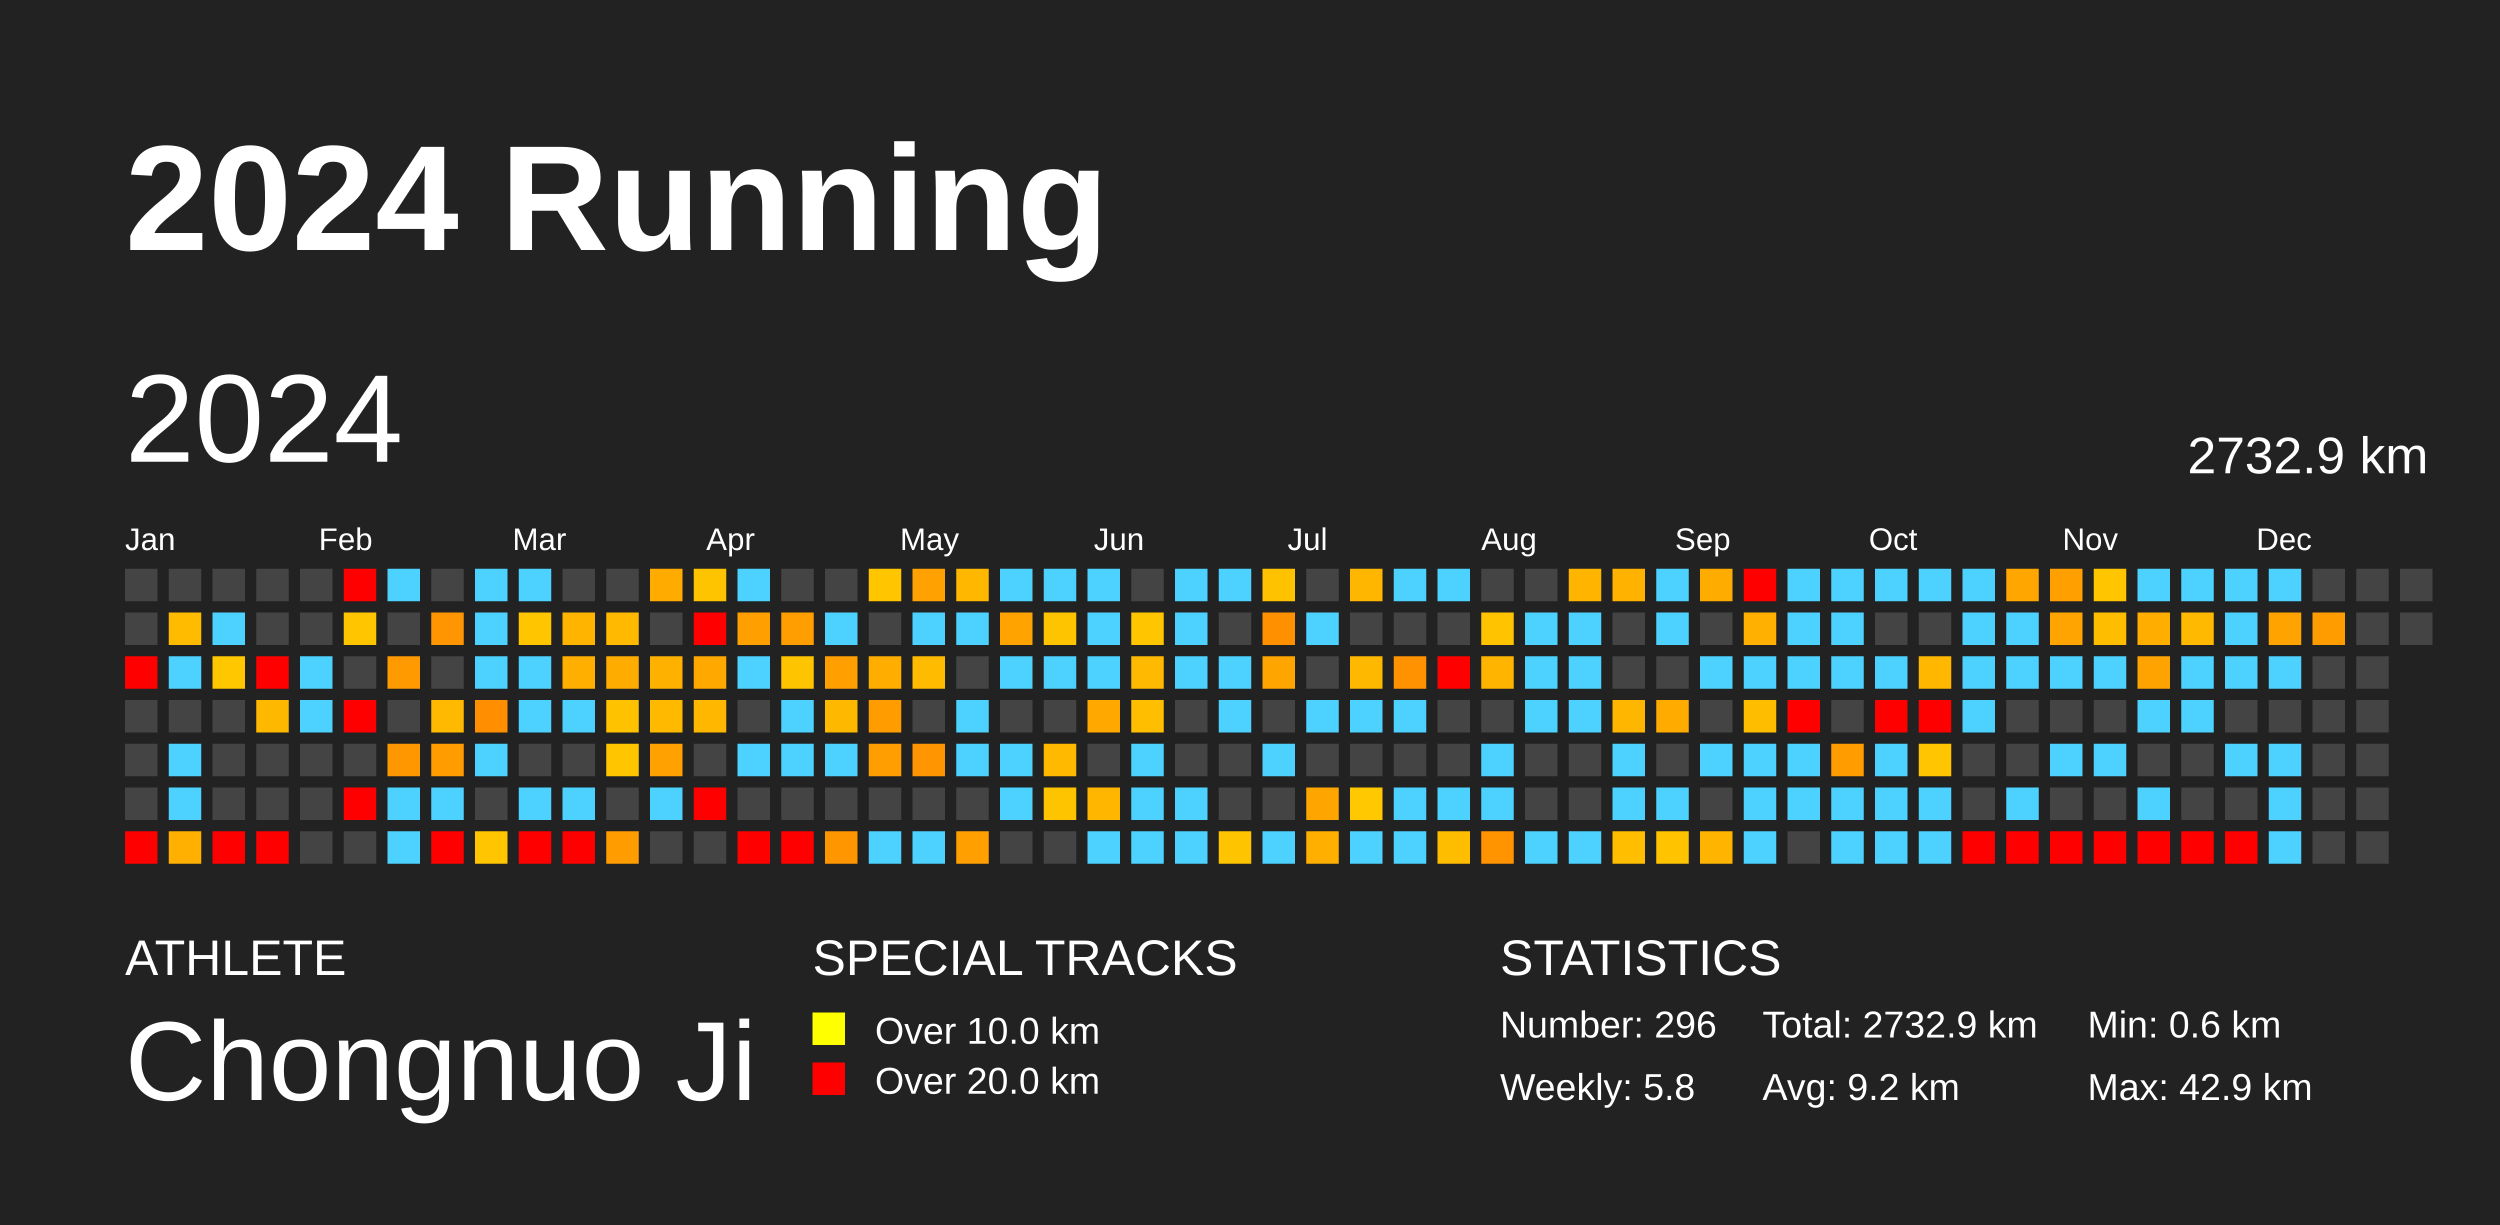
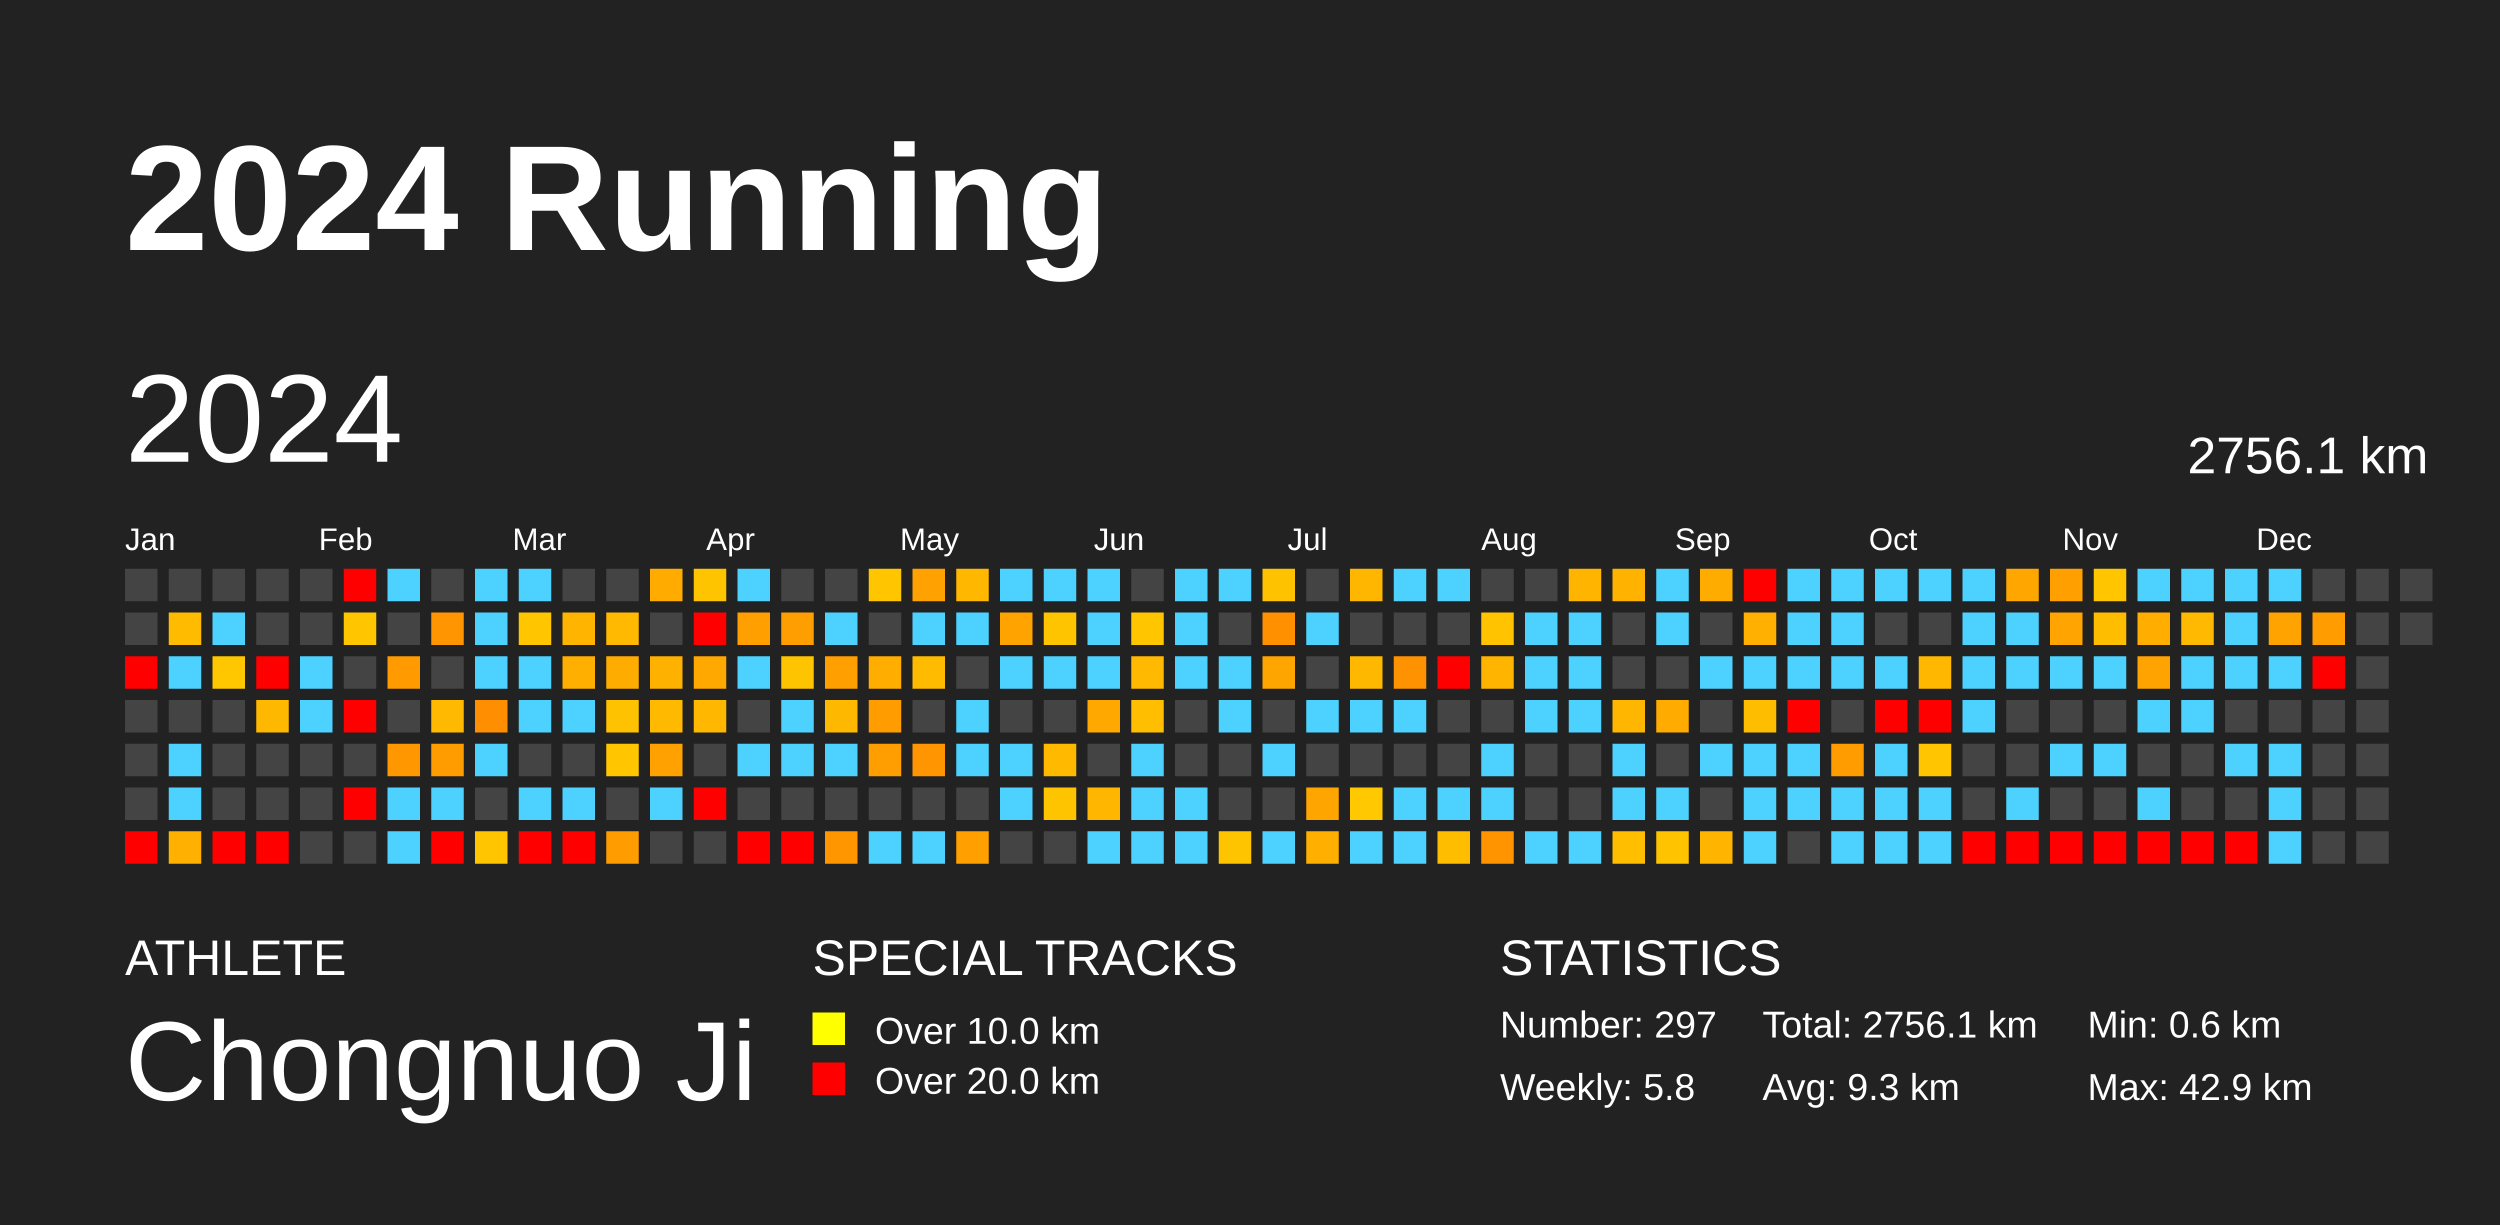
<svg xmlns="http://www.w3.org/2000/svg" baseProfile="full" height="98mm" version="1.1" viewBox="0,0,200,98" width="200mm">
  <defs />
  <rect fill="#222222" height="98" width="200" x="0" y="0" />
  <text fill="#FFFFFF" style="font-size:12px; font-family:Arial; font-weight:bold;" x="10" y="20">2024 Running</text>
  <text fill="#FFFFFF" style="font-size:4px; font-family:Arial" x="10" y="78">ATHLETE</text>
  <text fill="#FFFFFF" style="font-size:9px; font-family:Arial" x="10" y="88">Chongnuo Ji</text>
  <text fill="#FFFFFF" style="font-size:4px; font-family:Arial" x="65" y="78">SPECIAL TRACKS</text>
  <rect fill="yellow" height="2.6" width="2.6" x="65" y="81" />
  <text fill="#FFFFFF" style="font-size:3px; font-family:Arial" x="70" y="83.5">Over 10.0 km</text>
  <rect fill="red" height="2.6" width="2.6" x="65" y="85" />
  <text fill="#FFFFFF" style="font-size:3px; font-family:Arial" x="70" y="87.5">Over 20.0 km</text>
  <text fill="#FFFFFF" style="font-size:4px; font-family:Arial" x="120" y="78">STATISTICS</text>
-   <text fill="#FFFFFF" style="font-size:3px; font-family:Arial" x="120" y="83">Number: 296</text>
+   <text fill="#FFFFFF" style="font-size:3px; font-family:Arial" x="120" y="83">Number: 297</text>
  <text fill="#FFFFFF" style="font-size:3px; font-family:Arial" x="120" y="88">Weekly: 5.8</text>
-   <text fill="#FFFFFF" style="font-size:3px; font-family:Arial" x="141" y="83">Total: 2732.9 km</text>
-   <text fill="#FFFFFF" style="font-size:3px; font-family:Arial" x="141" y="88">Avg: 9.2 km</text>
+   <text fill="#FFFFFF" style="font-size:3px; font-family:Arial" x="141" y="83">Total: 2756.1 km</text>
+   <text fill="#FFFFFF" style="font-size:3px; font-family:Arial" x="141" y="88">Avg: 9.3 km</text>
  <text fill="#FFFFFF" style="font-size:3px; font-family:Arial" x="167" y="83">Min: 0.6 km</text>
  <text fill="#FFFFFF" style="font-size:3px; font-family:Arial" x="167" y="88">Max: 42.9 km</text>
  <text dominant-baseline="hanging" fill="#FFFFFF" style="font-size:10.0px; font-family:Arial;" x="10" y="30">2024</text>
-   <text dominant-baseline="hanging" fill="#FFFFFF" style="font-size:4.125px; font-family:Arial;" x="175" y="35">2732.9 km</text>
+   <text dominant-baseline="hanging" fill="#FFFFFF" style="font-size:4.125px; font-family:Arial;" x="175" y="35">2756.1 km</text>
  <text fill="#FFFFFF" style="font-size:2.5px; font-family:Arial" x="10.0" y="44">Jan</text>
  <text fill="#FFFFFF" style="font-size:2.5px; font-family:Arial" x="25.5" y="44">Feb</text>
  <text fill="#FFFFFF" style="font-size:2.5px; font-family:Arial" x="41.0" y="44">Mar</text>
  <text fill="#FFFFFF" style="font-size:2.5px; font-family:Arial" x="56.5" y="44">Apr</text>
  <text fill="#FFFFFF" style="font-size:2.5px; font-family:Arial" x="72.0" y="44">May</text>
  <text fill="#FFFFFF" style="font-size:2.5px; font-family:Arial" x="87.5" y="44">Jun</text>
  <text fill="#FFFFFF" style="font-size:2.5px; font-family:Arial" x="103.0" y="44">Jul</text>
  <text fill="#FFFFFF" style="font-size:2.5px; font-family:Arial" x="118.5" y="44">Aug</text>
  <text fill="#FFFFFF" style="font-size:2.5px; font-family:Arial" x="134.0" y="44">Sep</text>
  <text fill="#FFFFFF" style="font-size:2.5px; font-family:Arial" x="149.5" y="44">Oct</text>
  <text fill="#FFFFFF" style="font-size:2.5px; font-family:Arial" x="165.0" y="44">Nov</text>
  <text fill="#FFFFFF" style="font-size:2.5px; font-family:Arial" x="180.5" y="44">Dec</text>
  <rect fill="#444444" height="2.6" width="2.6" x="10.0" y="45.5" />
  <rect fill="#444444" height="2.6" width="2.6" x="10.0" y="49.0" />
  <rect fill="red" height="2.6" width="2.6" x="10.0" y="52.5" />
  <rect fill="#444444" height="2.6" width="2.6" x="10.0" y="56.0" />
  <rect fill="#444444" height="2.6" width="2.6" x="10.0" y="59.5" />
  <rect fill="#444444" height="2.6" width="2.6" x="10.0" y="63.0" />
  <rect fill="red" height="2.6" width="2.6" x="10.0" y="66.5" />
  <rect fill="#444444" height="2.6" width="2.6" x="13.5" y="45.5" />
  <rect fill="#ffbb00" height="2.6" width="2.6" x="13.5" y="49.0" />
  <rect fill="#4dd2ff" height="2.6" width="2.6" x="13.5" y="52.5" />
  <rect fill="#444444" height="2.6" width="2.6" x="13.5" y="56.0" />
  <rect fill="#4dd2ff" height="2.6" width="2.6" x="13.5" y="59.5" />
  <rect fill="#4dd2ff" height="2.6" width="2.6" x="13.5" y="63.0" />
  <rect fill="#ffb000" height="2.6" width="2.6" x="13.5" y="66.5" />
  <rect fill="#444444" height="2.6" width="2.6" x="17.0" y="45.5" />
  <rect fill="#4dd2ff" height="2.6" width="2.6" x="17.0" y="49.0" />
  <rect fill="#ffc700" height="2.6" width="2.6" x="17.0" y="52.5" />
  <rect fill="#444444" height="2.6" width="2.6" x="17.0" y="56.0" />
  <rect fill="#444444" height="2.6" width="2.6" x="17.0" y="59.5" />
  <rect fill="#444444" height="2.6" width="2.6" x="17.0" y="63.0" />
  <rect fill="red" height="2.6" width="2.6" x="17.0" y="66.5" />
  <rect fill="#444444" height="2.6" width="2.6" x="20.5" y="45.5" />
  <rect fill="#444444" height="2.6" width="2.6" x="20.5" y="49.0" />
  <rect fill="red" height="2.6" width="2.6" x="20.5" y="52.5" />
  <rect fill="#ffb800" height="2.6" width="2.6" x="20.5" y="56.0" />
  <rect fill="#444444" height="2.6" width="2.6" x="20.5" y="59.5" />
  <rect fill="#444444" height="2.6" width="2.6" x="20.5" y="63.0" />
  <rect fill="red" height="2.6" width="2.6" x="20.5" y="66.5" />
  <rect fill="#444444" height="2.6" width="2.6" x="24.0" y="45.5" />
  <rect fill="#444444" height="2.6" width="2.6" x="24.0" y="49.0" />
  <rect fill="#4dd2ff" height="2.6" width="2.6" x="24.0" y="52.5" />
  <rect fill="#4dd2ff" height="2.6" width="2.6" x="24.0" y="56.0" />
  <rect fill="#444444" height="2.6" width="2.6" x="24.0" y="59.5" />
  <rect fill="#444444" height="2.6" width="2.6" x="24.0" y="63.0" />
  <rect fill="#444444" height="2.6" width="2.6" x="24.0" y="66.5" />
  <rect fill="red" height="2.6" width="2.6" x="27.5" y="45.5" />
  <rect fill="#ffc600" height="2.6" width="2.6" x="27.5" y="49.0" />
  <rect fill="#444444" height="2.6" width="2.6" x="27.5" y="52.5" />
  <rect fill="red" height="2.6" width="2.6" x="27.5" y="56.0" />
  <rect fill="#444444" height="2.6" width="2.6" x="27.5" y="59.5" />
  <rect fill="red" height="2.6" width="2.6" x="27.5" y="63.0" />
  <rect fill="#444444" height="2.6" width="2.6" x="27.5" y="66.5" />
  <rect fill="#4dd2ff" height="2.6" width="2.6" x="31.0" y="45.5" />
  <rect fill="#444444" height="2.6" width="2.6" x="31.0" y="49.0" />
  <rect fill="#ff9a00" height="2.6" width="2.6" x="31.0" y="52.5" />
  <rect fill="#444444" height="2.6" width="2.6" x="31.0" y="56.0" />
  <rect fill="#ff9800" height="2.6" width="2.6" x="31.0" y="59.5" />
  <rect fill="#4dd2ff" height="2.6" width="2.6" x="31.0" y="63.0" />
  <rect fill="#4dd2ff" height="2.6" width="2.6" x="31.0" y="66.5" />
  <rect fill="#444444" height="2.6" width="2.6" x="34.5" y="45.5" />
  <rect fill="#ff9500" height="2.6" width="2.6" x="34.5" y="49.0" />
  <rect fill="#444444" height="2.6" width="2.6" x="34.5" y="52.5" />
  <rect fill="#ffb900" height="2.6" width="2.6" x="34.5" y="56.0" />
  <rect fill="#ff9d00" height="2.6" width="2.6" x="34.5" y="59.5" />
  <rect fill="#4dd2ff" height="2.6" width="2.6" x="34.5" y="63.0" />
  <rect fill="red" height="2.6" width="2.6" x="34.5" y="66.5" />
  <rect fill="#4dd2ff" height="2.6" width="2.6" x="38.0" y="45.5" />
  <rect fill="#4dd2ff" height="2.6" width="2.6" x="38.0" y="49.0" />
  <rect fill="#4dd2ff" height="2.6" width="2.6" x="38.0" y="52.5" />
  <rect fill="#ff8f00" height="2.6" width="2.6" x="38.0" y="56.0" />
  <rect fill="#4dd2ff" height="2.6" width="2.6" x="38.0" y="59.5" />
  <rect fill="#444444" height="2.6" width="2.6" x="38.0" y="63.0" />
  <rect fill="#ffc500" height="2.6" width="2.6" x="38.0" y="66.5" />
  <rect fill="#4dd2ff" height="2.6" width="2.6" x="41.5" y="45.5" />
  <rect fill="#ffc600" height="2.6" width="2.6" x="41.5" y="49.0" />
  <rect fill="#4dd2ff" height="2.6" width="2.6" x="41.5" y="52.5" />
  <rect fill="#4dd2ff" height="2.6" width="2.6" x="41.5" y="56.0" />
  <rect fill="#444444" height="2.6" width="2.6" x="41.5" y="59.5" />
  <rect fill="#4dd2ff" height="2.6" width="2.6" x="41.5" y="63.0" />
  <rect fill="red" height="2.6" width="2.6" x="41.5" y="66.5" />
  <rect fill="#444444" height="2.6" width="2.6" x="45.0" y="45.5" />
  <rect fill="#ffb400" height="2.6" width="2.6" x="45.0" y="49.0" />
  <rect fill="#ffaf00" height="2.6" width="2.6" x="45.0" y="52.5" />
  <rect fill="#4dd2ff" height="2.6" width="2.6" x="45.0" y="56.0" />
  <rect fill="#444444" height="2.6" width="2.6" x="45.0" y="59.5" />
  <rect fill="#4dd2ff" height="2.6" width="2.6" x="45.0" y="63.0" />
  <rect fill="red" height="2.6" width="2.6" x="45.0" y="66.5" />
  <rect fill="#444444" height="2.6" width="2.6" x="48.5" y="45.5" />
  <rect fill="#ffb900" height="2.6" width="2.6" x="48.5" y="49.0" />
  <rect fill="#ffac00" height="2.6" width="2.6" x="48.5" y="52.5" />
  <rect fill="#ffc200" height="2.6" width="2.6" x="48.5" y="56.0" />
  <rect fill="#ffc600" height="2.6" width="2.6" x="48.5" y="59.5" />
  <rect fill="#444444" height="2.6" width="2.6" x="48.5" y="63.0" />
  <rect fill="#ff9c00" height="2.6" width="2.6" x="48.5" y="66.5" />
  <rect fill="#ffab00" height="2.6" width="2.6" x="52.0" y="45.5" />
  <rect fill="#444444" height="2.6" width="2.6" x="52.0" y="49.0" />
  <rect fill="#ffb100" height="2.6" width="2.6" x="52.0" y="52.5" />
  <rect fill="#ffba00" height="2.6" width="2.6" x="52.0" y="56.0" />
  <rect fill="#ffa100" height="2.6" width="2.6" x="52.0" y="59.5" />
  <rect fill="#4dd2ff" height="2.6" width="2.6" x="52.0" y="63.0" />
  <rect fill="#444444" height="2.6" width="2.6" x="52.0" y="66.5" />
  <rect fill="#ffc400" height="2.6" width="2.6" x="55.5" y="45.5" />
  <rect fill="red" height="2.6" width="2.6" x="55.5" y="49.0" />
  <rect fill="#ffa800" height="2.6" width="2.6" x="55.5" y="52.5" />
  <rect fill="#ffb700" height="2.6" width="2.6" x="55.5" y="56.0" />
  <rect fill="#444444" height="2.6" width="2.6" x="55.5" y="59.5" />
  <rect fill="red" height="2.6" width="2.6" x="55.5" y="63.0" />
  <rect fill="#444444" height="2.6" width="2.6" x="55.5" y="66.5" />
  <rect fill="#4dd2ff" height="2.6" width="2.6" x="59.0" y="45.5" />
  <rect fill="#ff9f00" height="2.6" width="2.6" x="59.0" y="49.0" />
  <rect fill="#4dd2ff" height="2.6" width="2.6" x="59.0" y="52.5" />
  <rect fill="#444444" height="2.6" width="2.6" x="59.0" y="56.0" />
  <rect fill="#4dd2ff" height="2.6" width="2.6" x="59.0" y="59.5" />
  <rect fill="#444444" height="2.6" width="2.6" x="59.0" y="63.0" />
  <rect fill="red" height="2.6" width="2.6" x="59.0" y="66.5" />
  <rect fill="#444444" height="2.6" width="2.6" x="62.5" y="45.5" />
  <rect fill="#ff9e00" height="2.6" width="2.6" x="62.5" y="49.0" />
  <rect fill="#ffc400" height="2.6" width="2.6" x="62.5" y="52.5" />
  <rect fill="#4dd2ff" height="2.6" width="2.6" x="62.5" y="56.0" />
  <rect fill="#4dd2ff" height="2.6" width="2.6" x="62.5" y="59.5" />
  <rect fill="#444444" height="2.6" width="2.6" x="62.5" y="63.0" />
  <rect fill="red" height="2.6" width="2.6" x="62.5" y="66.5" />
  <rect fill="#444444" height="2.6" width="2.6" x="66.0" y="45.5" />
  <rect fill="#4dd2ff" height="2.6" width="2.6" x="66.0" y="49.0" />
  <rect fill="#ff9f00" height="2.6" width="2.6" x="66.0" y="52.5" />
  <rect fill="#ffb800" height="2.6" width="2.6" x="66.0" y="56.0" />
  <rect fill="#4dd2ff" height="2.6" width="2.6" x="66.0" y="59.5" />
  <rect fill="#444444" height="2.6" width="2.6" x="66.0" y="63.0" />
  <rect fill="#ff9600" height="2.6" width="2.6" x="66.0" y="66.5" />
  <rect fill="#ffc600" height="2.6" width="2.6" x="69.5" y="45.5" />
  <rect fill="#444444" height="2.6" width="2.6" x="69.5" y="49.0" />
  <rect fill="#ffae00" height="2.6" width="2.6" x="69.5" y="52.5" />
  <rect fill="#ff9d00" height="2.6" width="2.6" x="69.5" y="56.0" />
  <rect fill="#ff9e00" height="2.6" width="2.6" x="69.5" y="59.5" />
  <rect fill="#444444" height="2.6" width="2.6" x="69.5" y="63.0" />
  <rect fill="#4dd2ff" height="2.6" width="2.6" x="69.5" y="66.5" />
  <rect fill="#ffa100" height="2.6" width="2.6" x="73.0" y="45.5" />
  <rect fill="#4dd2ff" height="2.6" width="2.6" x="73.0" y="49.0" />
  <rect fill="#ffbb00" height="2.6" width="2.6" x="73.0" y="52.5" />
  <rect fill="#444444" height="2.6" width="2.6" x="73.0" y="56.0" />
  <rect fill="#ff9500" height="2.6" width="2.6" x="73.0" y="59.5" />
  <rect fill="#444444" height="2.6" width="2.6" x="73.0" y="63.0" />
  <rect fill="#4dd2ff" height="2.6" width="2.6" x="73.0" y="66.5" />
  <rect fill="#ffb700" height="2.6" width="2.6" x="76.5" y="45.5" />
  <rect fill="#4dd2ff" height="2.6" width="2.6" x="76.5" y="49.0" />
  <rect fill="#444444" height="2.6" width="2.6" x="76.5" y="52.5" />
  <rect fill="#4dd2ff" height="2.6" width="2.6" x="76.5" y="56.0" />
  <rect fill="#4dd2ff" height="2.6" width="2.6" x="76.5" y="59.5" />
  <rect fill="#444444" height="2.6" width="2.6" x="76.5" y="63.0" />
  <rect fill="#ffa000" height="2.6" width="2.6" x="76.5" y="66.5" />
  <rect fill="#4dd2ff" height="2.6" width="2.6" x="80.0" y="45.5" />
  <rect fill="#ffa300" height="2.6" width="2.6" x="80.0" y="49.0" />
  <rect fill="#4dd2ff" height="2.6" width="2.6" x="80.0" y="52.5" />
  <rect fill="#444444" height="2.6" width="2.6" x="80.0" y="56.0" />
  <rect fill="#4dd2ff" height="2.6" width="2.6" x="80.0" y="59.5" />
  <rect fill="#4dd2ff" height="2.6" width="2.6" x="80.0" y="63.0" />
  <rect fill="#444444" height="2.6" width="2.6" x="80.0" y="66.5" />
  <rect fill="#4dd2ff" height="2.6" width="2.6" x="83.5" y="45.5" />
  <rect fill="#ffc400" height="2.6" width="2.6" x="83.5" y="49.0" />
  <rect fill="#4dd2ff" height="2.6" width="2.6" x="83.5" y="52.5" />
  <rect fill="#444444" height="2.6" width="2.6" x="83.5" y="56.0" />
  <rect fill="#ffba00" height="2.6" width="2.6" x="83.5" y="59.5" />
  <rect fill="#ffc400" height="2.6" width="2.6" x="83.5" y="63.0" />
  <rect fill="#444444" height="2.6" width="2.6" x="83.5" y="66.5" />
  <rect fill="#4dd2ff" height="2.6" width="2.6" x="87.0" y="45.5" />
  <rect fill="#4dd2ff" height="2.6" width="2.6" x="87.0" y="49.0" />
  <rect fill="#4dd2ff" height="2.6" width="2.6" x="87.0" y="52.5" />
  <rect fill="#ffa900" height="2.6" width="2.6" x="87.0" y="56.0" />
  <rect fill="#444444" height="2.6" width="2.6" x="87.0" y="59.5" />
  <rect fill="#ffb600" height="2.6" width="2.6" x="87.0" y="63.0" />
  <rect fill="#4dd2ff" height="2.6" width="2.6" x="87.0" y="66.5" />
  <rect fill="#444444" height="2.6" width="2.6" x="90.5" y="45.5" />
  <rect fill="#ffc600" height="2.6" width="2.6" x="90.5" y="49.0" />
  <rect fill="#ffb900" height="2.6" width="2.6" x="90.5" y="52.5" />
  <rect fill="#ffbe00" height="2.6" width="2.6" x="90.5" y="56.0" />
  <rect fill="#4dd2ff" height="2.6" width="2.6" x="90.5" y="59.5" />
  <rect fill="#4dd2ff" height="2.6" width="2.6" x="90.5" y="63.0" />
  <rect fill="#4dd2ff" height="2.6" width="2.6" x="90.5" y="66.5" />
  <rect fill="#4dd2ff" height="2.6" width="2.6" x="94.0" y="45.5" />
  <rect fill="#4dd2ff" height="2.6" width="2.6" x="94.0" y="49.0" />
  <rect fill="#4dd2ff" height="2.6" width="2.6" x="94.0" y="52.5" />
  <rect fill="#444444" height="2.6" width="2.6" x="94.0" y="56.0" />
  <rect fill="#444444" height="2.6" width="2.6" x="94.0" y="59.5" />
  <rect fill="#4dd2ff" height="2.6" width="2.6" x="94.0" y="63.0" />
  <rect fill="#4dd2ff" height="2.6" width="2.6" x="94.0" y="66.5" />
  <rect fill="#4dd2ff" height="2.6" width="2.6" x="97.5" y="45.5" />
  <rect fill="#444444" height="2.6" width="2.6" x="97.5" y="49.0" />
  <rect fill="#4dd2ff" height="2.6" width="2.6" x="97.5" y="52.5" />
  <rect fill="#4dd2ff" height="2.6" width="2.6" x="97.5" y="56.0" />
  <rect fill="#444444" height="2.6" width="2.6" x="97.5" y="59.5" />
  <rect fill="#444444" height="2.6" width="2.6" x="97.5" y="63.0" />
  <rect fill="#ffc400" height="2.6" width="2.6" x="97.5" y="66.5" />
  <rect fill="#ffc200" height="2.6" width="2.6" x="101.0" y="45.5" />
  <rect fill="#ff9000" height="2.6" width="2.6" x="101.0" y="49.0" />
  <rect fill="#ffa500" height="2.6" width="2.6" x="101.0" y="52.5" />
  <rect fill="#444444" height="2.6" width="2.6" x="101.0" y="56.0" />
  <rect fill="#4dd2ff" height="2.6" width="2.6" x="101.0" y="59.5" />
  <rect fill="#444444" height="2.6" width="2.6" x="101.0" y="63.0" />
  <rect fill="#4dd2ff" height="2.6" width="2.6" x="101.0" y="66.5" />
  <rect fill="#444444" height="2.6" width="2.6" x="104.5" y="45.5" />
  <rect fill="#4dd2ff" height="2.6" width="2.6" x="104.5" y="49.0" />
  <rect fill="#444444" height="2.6" width="2.6" x="104.5" y="52.5" />
  <rect fill="#4dd2ff" height="2.6" width="2.6" x="104.5" y="56.0" />
  <rect fill="#444444" height="2.6" width="2.6" x="104.5" y="59.5" />
  <rect fill="#ffa500" height="2.6" width="2.6" x="104.5" y="63.0" />
  <rect fill="#ffaf00" height="2.6" width="2.6" x="104.5" y="66.5" />
  <rect fill="#ffb600" height="2.6" width="2.6" x="108.0" y="45.5" />
  <rect fill="#444444" height="2.6" width="2.6" x="108.0" y="49.0" />
  <rect fill="#ffb800" height="2.6" width="2.6" x="108.0" y="52.5" />
  <rect fill="#4dd2ff" height="2.6" width="2.6" x="108.0" y="56.0" />
  <rect fill="#444444" height="2.6" width="2.6" x="108.0" y="59.5" />
  <rect fill="#ffc800" height="2.6" width="2.6" x="108.0" y="63.0" />
  <rect fill="#4dd2ff" height="2.6" width="2.6" x="108.0" y="66.5" />
  <rect fill="#4dd2ff" height="2.6" width="2.6" x="111.5" y="45.5" />
  <rect fill="#444444" height="2.6" width="2.6" x="111.5" y="49.0" />
  <rect fill="#ff9200" height="2.6" width="2.6" x="111.5" y="52.5" />
  <rect fill="#4dd2ff" height="2.6" width="2.6" x="111.5" y="56.0" />
  <rect fill="#444444" height="2.6" width="2.6" x="111.5" y="59.5" />
  <rect fill="#4dd2ff" height="2.6" width="2.6" x="111.5" y="63.0" />
  <rect fill="#4dd2ff" height="2.6" width="2.6" x="111.5" y="66.5" />
  <rect fill="#4dd2ff" height="2.6" width="2.6" x="115.0" y="45.5" />
  <rect fill="#444444" height="2.6" width="2.6" x="115.0" y="49.0" />
  <rect fill="red" height="2.6" width="2.6" x="115.0" y="52.5" />
  <rect fill="#444444" height="2.6" width="2.6" x="115.0" y="56.0" />
  <rect fill="#444444" height="2.6" width="2.6" x="115.0" y="59.5" />
  <rect fill="#4dd2ff" height="2.6" width="2.6" x="115.0" y="63.0" />
  <rect fill="#ffbd00" height="2.6" width="2.6" x="115.0" y="66.5" />
  <rect fill="#444444" height="2.6" width="2.6" x="118.5" y="45.5" />
  <rect fill="#ffc300" height="2.6" width="2.6" x="118.5" y="49.0" />
  <rect fill="#ffb400" height="2.6" width="2.6" x="118.5" y="52.5" />
  <rect fill="#444444" height="2.6" width="2.6" x="118.5" y="56.0" />
  <rect fill="#4dd2ff" height="2.6" width="2.6" x="118.5" y="59.5" />
  <rect fill="#4dd2ff" height="2.6" width="2.6" x="118.5" y="63.0" />
  <rect fill="#ff9300" height="2.6" width="2.6" x="118.5" y="66.5" />
  <rect fill="#444444" height="2.6" width="2.6" x="122.0" y="45.5" />
  <rect fill="#4dd2ff" height="2.6" width="2.6" x="122.0" y="49.0" />
  <rect fill="#4dd2ff" height="2.6" width="2.6" x="122.0" y="52.5" />
  <rect fill="#4dd2ff" height="2.6" width="2.6" x="122.0" y="56.0" />
  <rect fill="#444444" height="2.6" width="2.6" x="122.0" y="59.5" />
  <rect fill="#444444" height="2.6" width="2.6" x="122.0" y="63.0" />
  <rect fill="#4dd2ff" height="2.6" width="2.6" x="122.0" y="66.5" />
  <rect fill="#ffb400" height="2.6" width="2.6" x="125.5" y="45.5" />
  <rect fill="#4dd2ff" height="2.6" width="2.6" x="125.5" y="49.0" />
  <rect fill="#4dd2ff" height="2.6" width="2.6" x="125.5" y="52.5" />
  <rect fill="#4dd2ff" height="2.6" width="2.6" x="125.5" y="56.0" />
  <rect fill="#444444" height="2.6" width="2.6" x="125.5" y="59.5" />
  <rect fill="#444444" height="2.6" width="2.6" x="125.5" y="63.0" />
  <rect fill="#4dd2ff" height="2.6" width="2.6" x="125.5" y="66.5" />
  <rect fill="#ffb200" height="2.6" width="2.6" x="129.0" y="45.5" />
  <rect fill="#444444" height="2.6" width="2.6" x="129.0" y="49.0" />
  <rect fill="#444444" height="2.6" width="2.6" x="129.0" y="52.5" />
  <rect fill="#ffb600" height="2.6" width="2.6" x="129.0" y="56.0" />
  <rect fill="#4dd2ff" height="2.6" width="2.6" x="129.0" y="59.5" />
  <rect fill="#4dd2ff" height="2.6" width="2.6" x="129.0" y="63.0" />
  <rect fill="#ffbe00" height="2.6" width="2.6" x="129.0" y="66.5" />
  <rect fill="#4dd2ff" height="2.6" width="2.6" x="132.5" y="45.5" />
  <rect fill="#4dd2ff" height="2.6" width="2.6" x="132.5" y="49.0" />
  <rect fill="#444444" height="2.6" width="2.6" x="132.5" y="52.5" />
  <rect fill="#ffab00" height="2.6" width="2.6" x="132.5" y="56.0" />
  <rect fill="#444444" height="2.6" width="2.6" x="132.5" y="59.5" />
  <rect fill="#4dd2ff" height="2.6" width="2.6" x="132.5" y="63.0" />
  <rect fill="#ffc300" height="2.6" width="2.6" x="132.5" y="66.5" />
  <rect fill="#ffac00" height="2.6" width="2.6" x="136.0" y="45.5" />
  <rect fill="#444444" height="2.6" width="2.6" x="136.0" y="49.0" />
  <rect fill="#4dd2ff" height="2.6" width="2.6" x="136.0" y="52.5" />
  <rect fill="#444444" height="2.6" width="2.6" x="136.0" y="56.0" />
  <rect fill="#4dd2ff" height="2.6" width="2.6" x="136.0" y="59.5" />
  <rect fill="#444444" height="2.6" width="2.6" x="136.0" y="63.0" />
  <rect fill="#ffb400" height="2.6" width="2.6" x="136.0" y="66.5" />
  <rect fill="red" height="2.6" width="2.6" x="139.5" y="45.5" />
  <rect fill="#ffb000" height="2.6" width="2.6" x="139.5" y="49.0" />
  <rect fill="#4dd2ff" height="2.6" width="2.6" x="139.5" y="52.5" />
  <rect fill="#ffbd00" height="2.6" width="2.6" x="139.5" y="56.0" />
  <rect fill="#4dd2ff" height="2.6" width="2.6" x="139.5" y="59.5" />
  <rect fill="#4dd2ff" height="2.6" width="2.6" x="139.5" y="63.0" />
  <rect fill="#4dd2ff" height="2.6" width="2.6" x="139.5" y="66.5" />
  <rect fill="#4dd2ff" height="2.6" width="2.6" x="143.0" y="45.5" />
  <rect fill="#4dd2ff" height="2.6" width="2.6" x="143.0" y="49.0" />
  <rect fill="#4dd2ff" height="2.6" width="2.6" x="143.0" y="52.5" />
  <rect fill="red" height="2.6" width="2.6" x="143.0" y="56.0" />
  <rect fill="#4dd2ff" height="2.6" width="2.6" x="143.0" y="59.5" />
  <rect fill="#4dd2ff" height="2.6" width="2.6" x="143.0" y="63.0" />
  <rect fill="#444444" height="2.6" width="2.6" x="143.0" y="66.5" />
  <rect fill="#4dd2ff" height="2.6" width="2.6" x="146.5" y="45.5" />
  <rect fill="#4dd2ff" height="2.6" width="2.6" x="146.5" y="49.0" />
  <rect fill="#4dd2ff" height="2.6" width="2.6" x="146.5" y="52.5" />
  <rect fill="#444444" height="2.6" width="2.6" x="146.5" y="56.0" />
  <rect fill="#ff9c00" height="2.6" width="2.6" x="146.5" y="59.5" />
  <rect fill="#4dd2ff" height="2.6" width="2.6" x="146.5" y="63.0" />
  <rect fill="#4dd2ff" height="2.6" width="2.6" x="146.5" y="66.5" />
  <rect fill="#4dd2ff" height="2.6" width="2.6" x="150.0" y="45.5" />
  <rect fill="#444444" height="2.6" width="2.6" x="150.0" y="49.0" />
  <rect fill="#4dd2ff" height="2.6" width="2.6" x="150.0" y="52.5" />
  <rect fill="red" height="2.6" width="2.6" x="150.0" y="56.0" />
  <rect fill="#4dd2ff" height="2.6" width="2.6" x="150.0" y="59.5" />
  <rect fill="#4dd2ff" height="2.6" width="2.6" x="150.0" y="63.0" />
  <rect fill="#4dd2ff" height="2.6" width="2.6" x="150.0" y="66.5" />
  <rect fill="#4dd2ff" height="2.6" width="2.6" x="153.5" y="45.5" />
  <rect fill="#444444" height="2.6" width="2.6" x="153.5" y="49.0" />
  <rect fill="#ffb700" height="2.6" width="2.6" x="153.5" y="52.5" />
  <rect fill="red" height="2.6" width="2.6" x="153.5" y="56.0" />
  <rect fill="#ffc500" height="2.6" width="2.6" x="153.5" y="59.5" />
  <rect fill="#4dd2ff" height="2.6" width="2.6" x="153.5" y="63.0" />
  <rect fill="#4dd2ff" height="2.6" width="2.6" x="153.5" y="66.5" />
  <rect fill="#4dd2ff" height="2.6" width="2.6" x="157.0" y="45.5" />
  <rect fill="#4dd2ff" height="2.6" width="2.6" x="157.0" y="49.0" />
  <rect fill="#4dd2ff" height="2.6" width="2.6" x="157.0" y="52.5" />
  <rect fill="#4dd2ff" height="2.6" width="2.6" x="157.0" y="56.0" />
  <rect fill="#444444" height="2.6" width="2.6" x="157.0" y="59.5" />
  <rect fill="#444444" height="2.6" width="2.6" x="157.0" y="63.0" />
  <rect fill="red" height="2.6" width="2.6" x="157.0" y="66.5" />
  <rect fill="#ffa700" height="2.6" width="2.6" x="160.5" y="45.5" />
  <rect fill="#4dd2ff" height="2.6" width="2.6" x="160.5" y="49.0" />
  <rect fill="#4dd2ff" height="2.6" width="2.6" x="160.5" y="52.5" />
  <rect fill="#444444" height="2.6" width="2.6" x="160.5" y="56.0" />
  <rect fill="#444444" height="2.6" width="2.6" x="160.5" y="59.5" />
  <rect fill="#4dd2ff" height="2.6" width="2.6" x="160.5" y="63.0" />
  <rect fill="red" height="2.6" width="2.6" x="160.5" y="66.5" />
  <rect fill="#ffa000" height="2.6" width="2.6" x="164.0" y="45.5" />
  <rect fill="#ffa400" height="2.6" width="2.6" x="164.0" y="49.0" />
  <rect fill="#4dd2ff" height="2.6" width="2.6" x="164.0" y="52.5" />
  <rect fill="#444444" height="2.6" width="2.6" x="164.0" y="56.0" />
  <rect fill="#4dd2ff" height="2.6" width="2.6" x="164.0" y="59.5" />
  <rect fill="#444444" height="2.6" width="2.6" x="164.0" y="63.0" />
  <rect fill="red" height="2.6" width="2.6" x="164.0" y="66.5" />
  <rect fill="#ffc600" height="2.6" width="2.6" x="167.5" y="45.5" />
  <rect fill="#ffbd00" height="2.6" width="2.6" x="167.5" y="49.0" />
  <rect fill="#4dd2ff" height="2.6" width="2.6" x="167.5" y="52.5" />
  <rect fill="#444444" height="2.6" width="2.6" x="167.5" y="56.0" />
  <rect fill="#4dd2ff" height="2.6" width="2.6" x="167.5" y="59.5" />
  <rect fill="#444444" height="2.6" width="2.6" x="167.5" y="63.0" />
  <rect fill="red" height="2.6" width="2.6" x="167.5" y="66.5" />
  <rect fill="#4dd2ff" height="2.6" width="2.6" x="171.0" y="45.5" />
  <rect fill="#ffae00" height="2.6" width="2.6" x="171.0" y="49.0" />
  <rect fill="#ffa300" height="2.6" width="2.6" x="171.0" y="52.5" />
  <rect fill="#4dd2ff" height="2.6" width="2.6" x="171.0" y="56.0" />
  <rect fill="#444444" height="2.6" width="2.6" x="171.0" y="59.5" />
  <rect fill="#4dd2ff" height="2.6" width="2.6" x="171.0" y="63.0" />
  <rect fill="red" height="2.6" width="2.6" x="171.0" y="66.5" />
  <rect fill="#4dd2ff" height="2.6" width="2.6" x="174.5" y="45.5" />
  <rect fill="#ffb900" height="2.6" width="2.6" x="174.5" y="49.0" />
  <rect fill="#4dd2ff" height="2.6" width="2.6" x="174.5" y="52.5" />
  <rect fill="#4dd2ff" height="2.6" width="2.6" x="174.5" y="56.0" />
  <rect fill="#444444" height="2.6" width="2.6" x="174.5" y="59.5" />
  <rect fill="#444444" height="2.6" width="2.6" x="174.5" y="63.0" />
  <rect fill="red" height="2.6" width="2.6" x="174.5" y="66.5" />
  <rect fill="#4dd2ff" height="2.6" width="2.6" x="178.0" y="45.5" />
  <rect fill="#4dd2ff" height="2.6" width="2.6" x="178.0" y="49.0" />
  <rect fill="#4dd2ff" height="2.6" width="2.6" x="178.0" y="52.5" />
  <rect fill="#444444" height="2.6" width="2.6" x="178.0" y="56.0" />
  <rect fill="#4dd2ff" height="2.6" width="2.6" x="178.0" y="59.5" />
  <rect fill="#444444" height="2.6" width="2.6" x="178.0" y="63.0" />
  <rect fill="red" height="2.6" width="2.6" x="178.0" y="66.5" />
  <rect fill="#4dd2ff" height="2.6" width="2.6" x="181.5" y="45.5" />
  <rect fill="#ffa300" height="2.6" width="2.6" x="181.5" y="49.0" />
  <rect fill="#4dd2ff" height="2.6" width="2.6" x="181.5" y="52.5" />
  <rect fill="#444444" height="2.6" width="2.6" x="181.5" y="56.0" />
  <rect fill="#4dd2ff" height="2.6" width="2.6" x="181.5" y="59.5" />
  <rect fill="#4dd2ff" height="2.6" width="2.6" x="181.5" y="63.0" />
  <rect fill="#4dd2ff" height="2.6" width="2.6" x="181.5" y="66.5" />
  <rect fill="#444444" height="2.6" width="2.6" x="185.0" y="45.5" />
  <rect fill="#ff9d00" height="2.6" width="2.6" x="185.0" y="49.0" />
-   <rect fill="#444444" height="2.6" width="2.6" x="185.0" y="52.5" />
+   <rect fill="red" height="2.6" width="2.6" x="185.0" y="52.5" />
  <rect fill="#444444" height="2.6" width="2.6" x="185.0" y="56.0" />
  <rect fill="#444444" height="2.6" width="2.6" x="185.0" y="59.5" />
  <rect fill="#444444" height="2.6" width="2.6" x="185.0" y="63.0" />
  <rect fill="#444444" height="2.6" width="2.6" x="185.0" y="66.5" />
  <rect fill="#444444" height="2.6" width="2.6" x="188.5" y="45.5" />
  <rect fill="#444444" height="2.6" width="2.6" x="188.5" y="49.0" />
  <rect fill="#444444" height="2.6" width="2.6" x="188.5" y="52.5" />
  <rect fill="#444444" height="2.6" width="2.6" x="188.5" y="56.0" />
  <rect fill="#444444" height="2.6" width="2.6" x="188.5" y="59.5" />
  <rect fill="#444444" height="2.6" width="2.6" x="188.5" y="63.0" />
  <rect fill="#444444" height="2.6" width="2.6" x="188.5" y="66.5" />
  <rect fill="#444444" height="2.6" width="2.6" x="192.0" y="45.5" />
  <rect fill="#444444" height="2.6" width="2.6" x="192.0" y="49.0" />
</svg>
